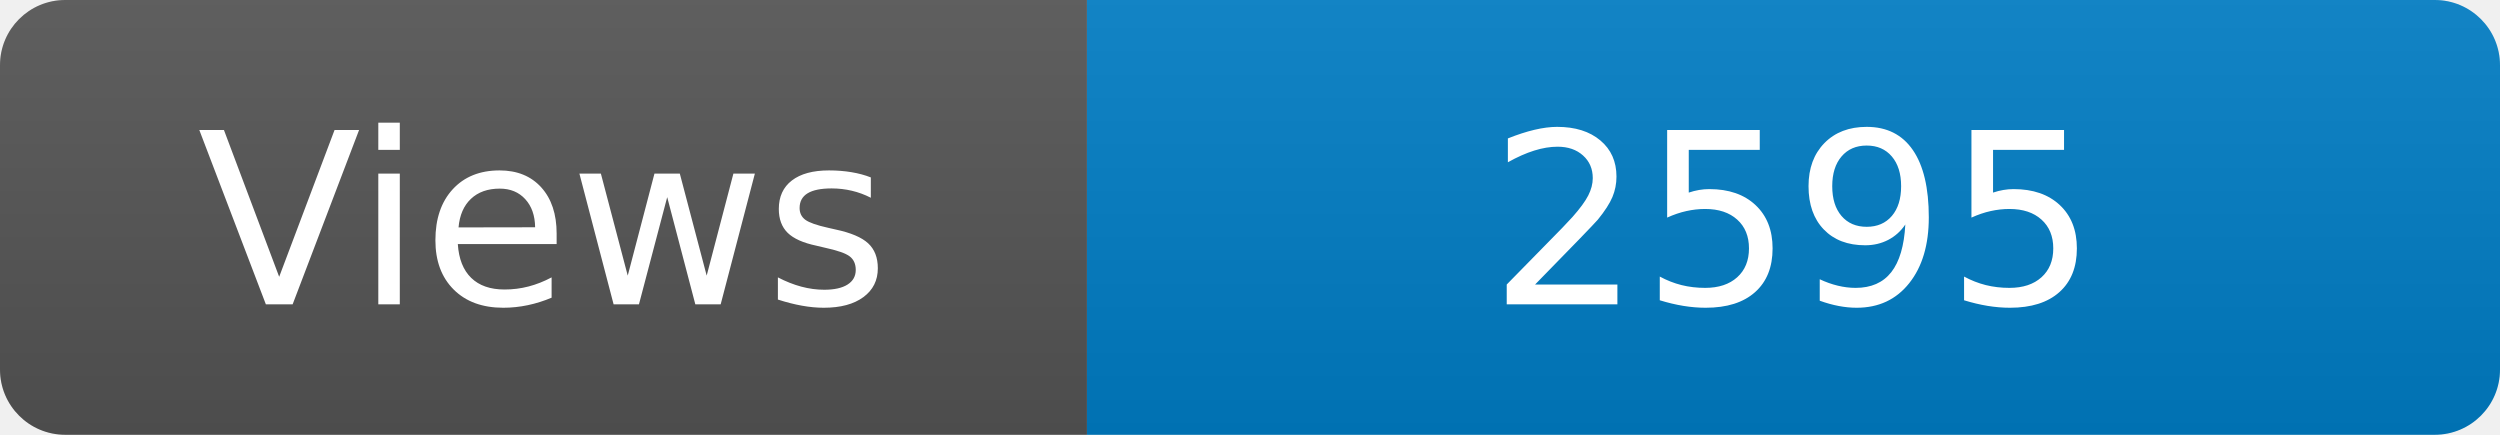
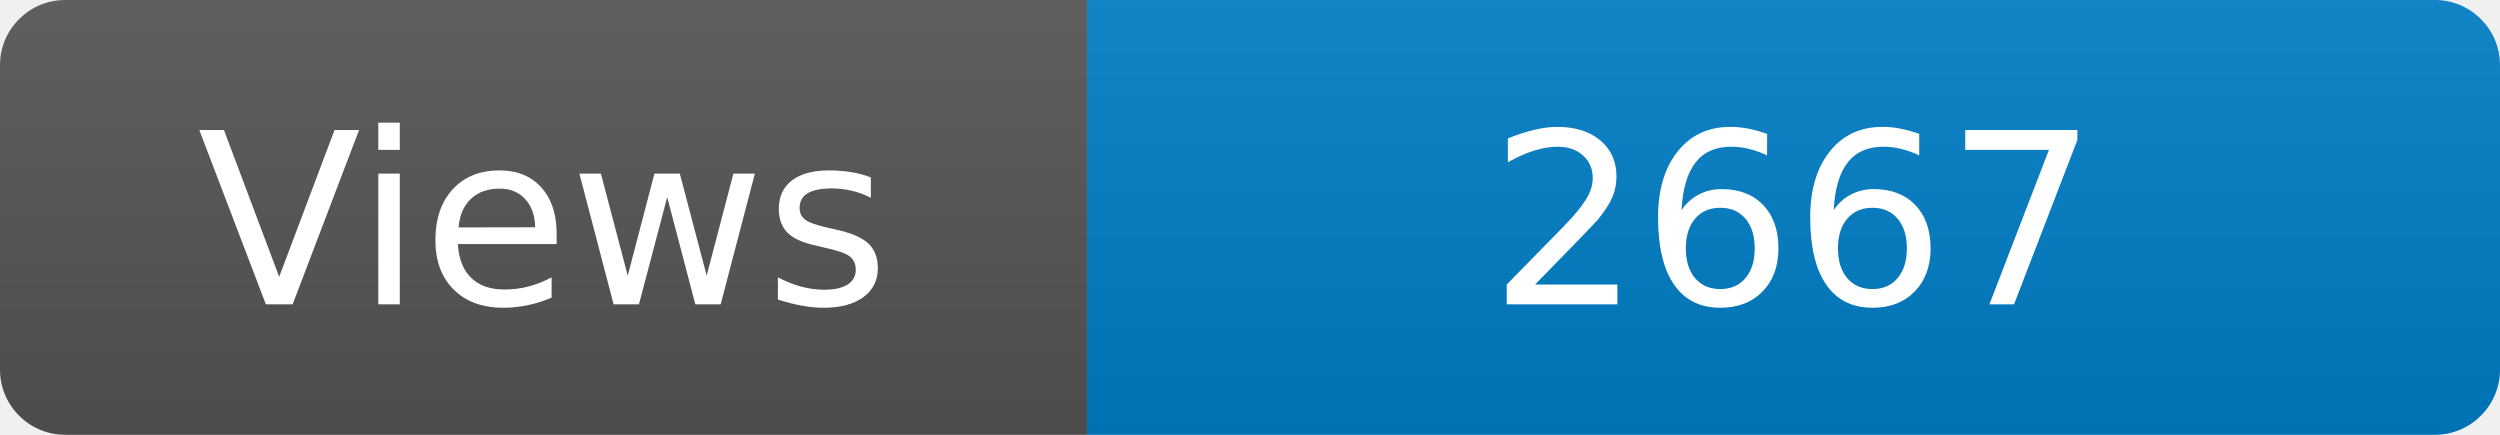
<svg xmlns="http://www.w3.org/2000/svg" width="115" height="20" role="img" aria-label="Maintained?: yes">
  <linearGradient id="s" x2="0" y2="100%">
    <stop offset="0" stop-color="#bbb" stop-opacity=".1" />
    <stop offset="1" stop-opacity=".1" />
  </linearGradient>
  <clipPath id="r">
    <rect width="115" height="20" rx="3" fill="#fff" />
  </clipPath>
  <g clip-path="url(#r)">
    <rect width="50" height="20" fill="#555" />
    <rect x="50" width="160" height="20" fill="#007ec6" />
    <rect width="115" height="20" fill="url(#s)" />
  </g>
  <g fill="#fff" text-anchor="middle" font-family="Verdana,Geneva,DejaVu Sans,sans-serif" font-size="110">
    <text x="250" y="140" transform="scale(.1)" fill="#fff">Views</text>
-     <text x="825" y="140" transform="scale(.1)" fill="#fff">2595</text>
+     <text x="825" y="140" transform="scale(.1)" fill="#fff">2667</text>
  </g>
</svg>
